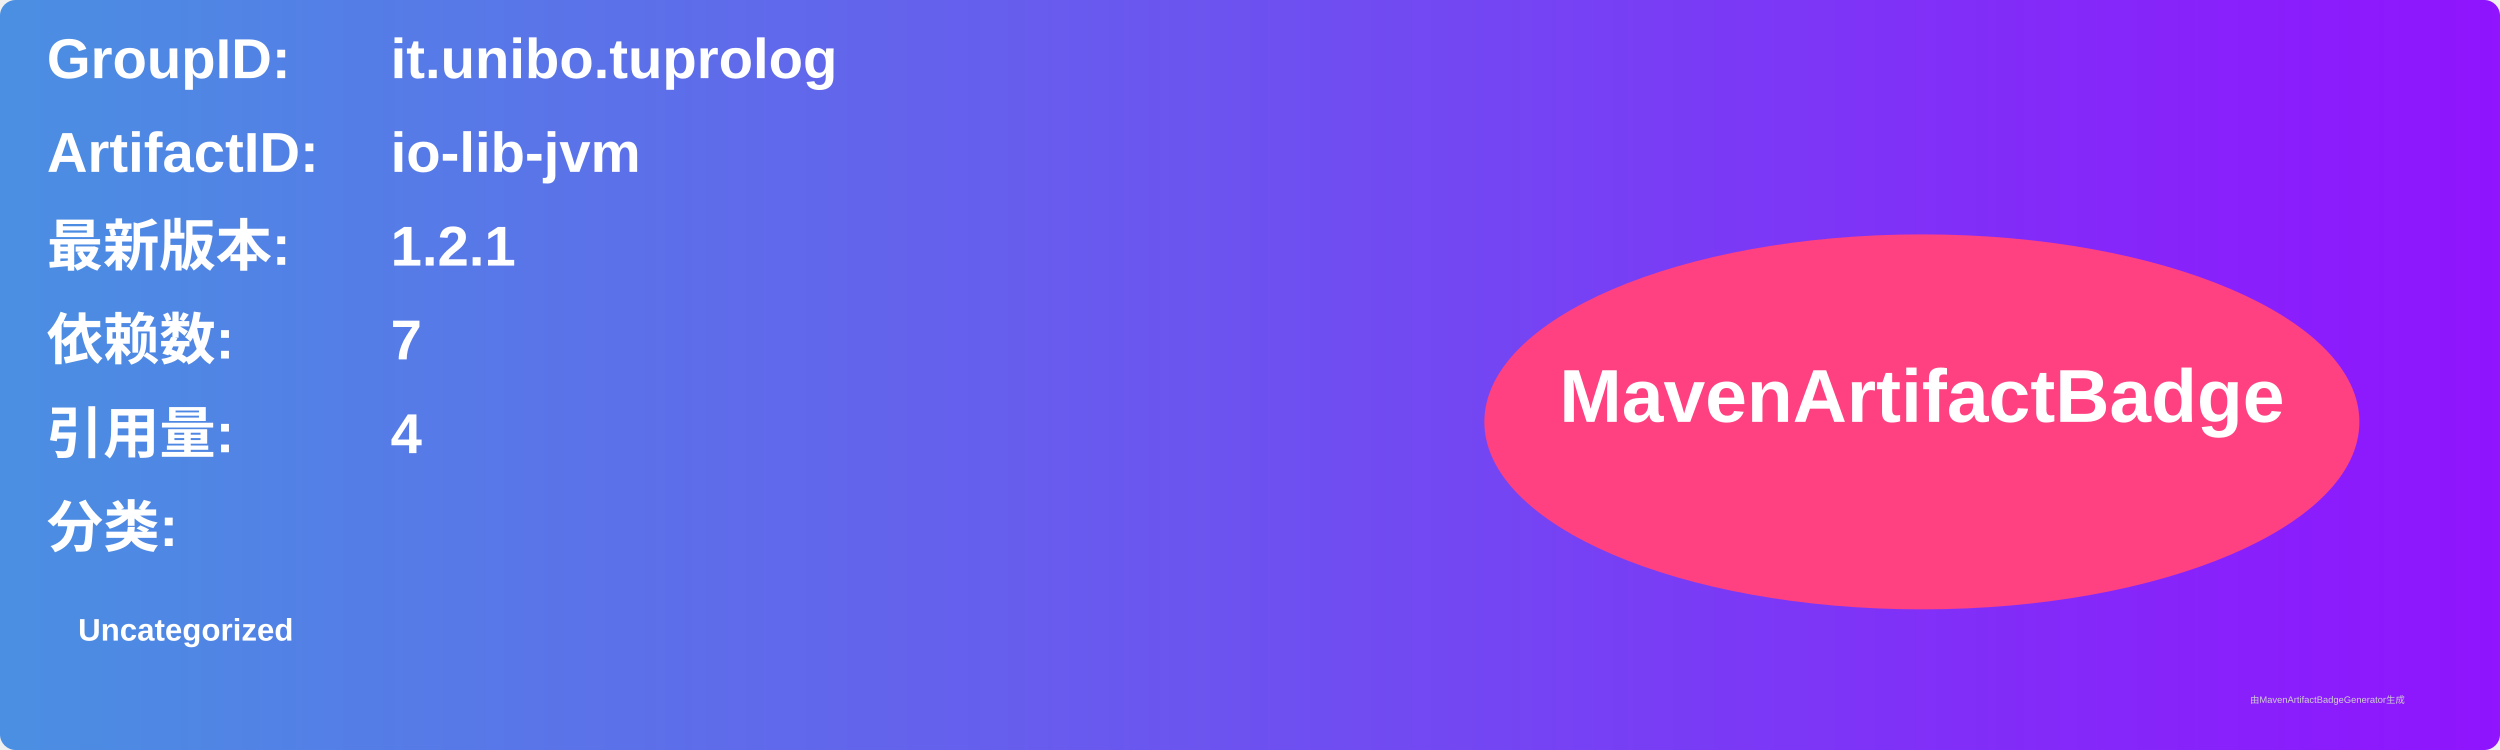
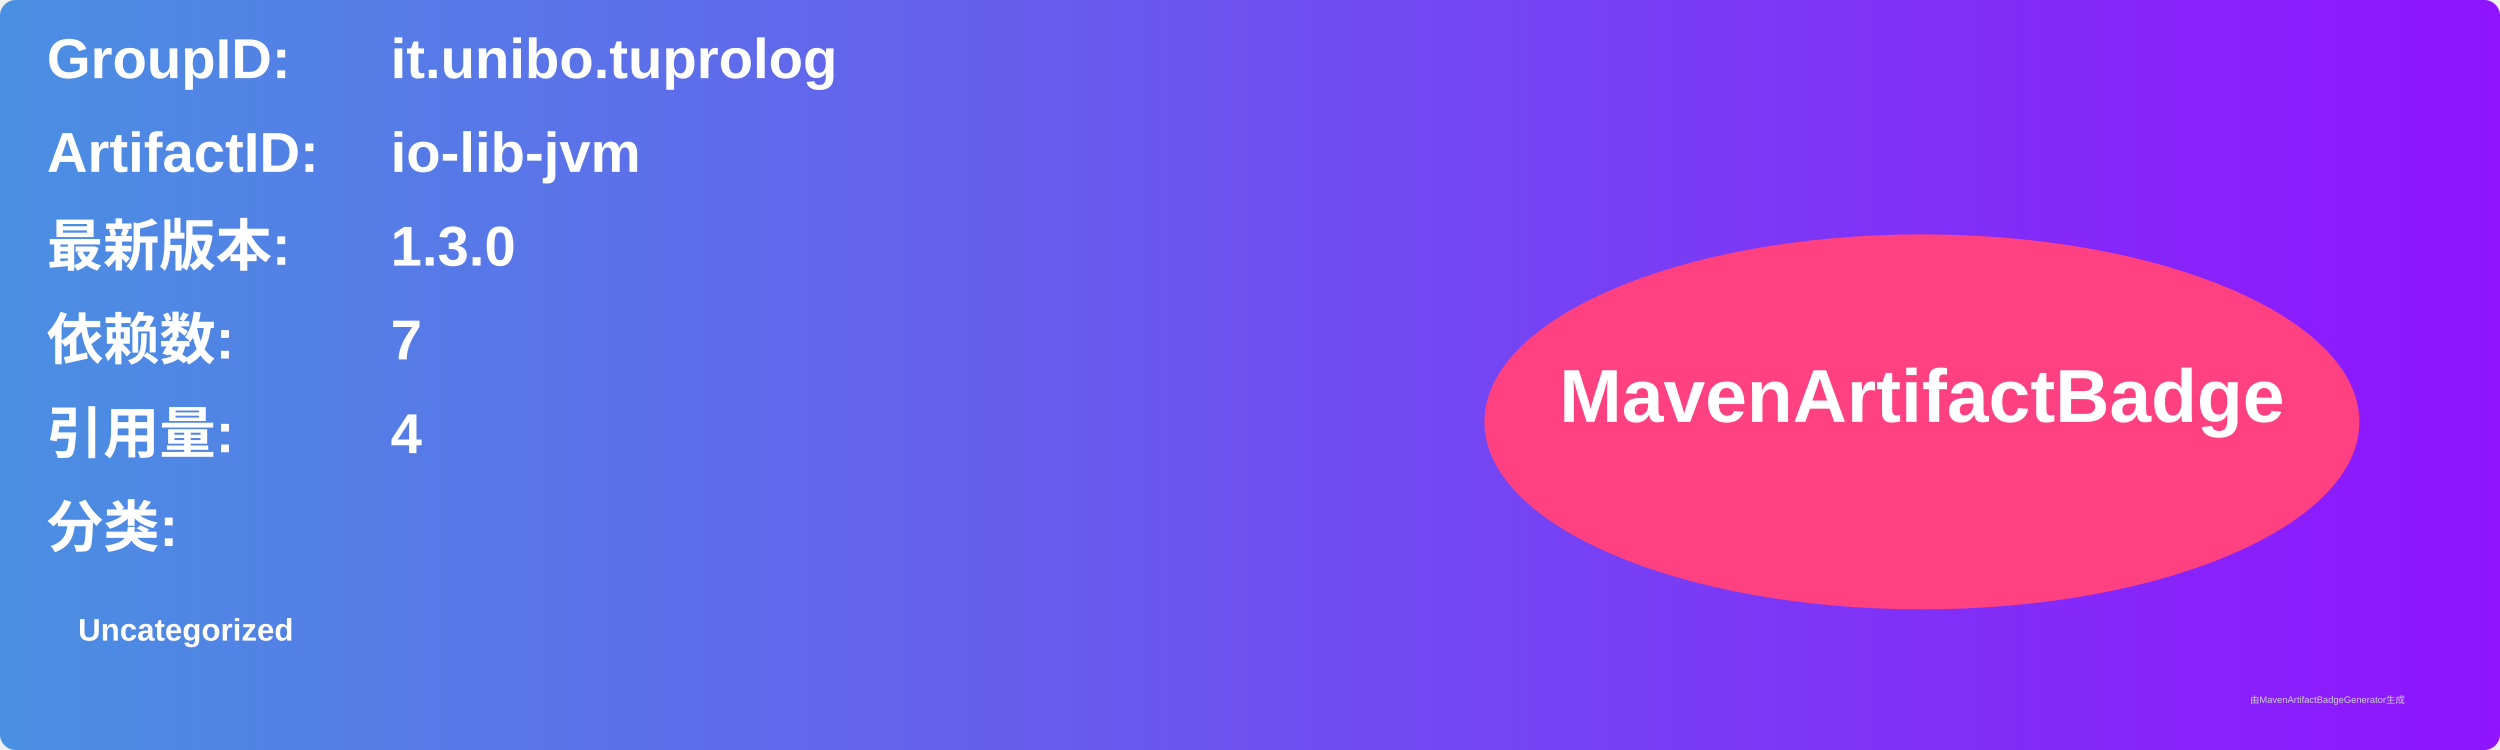
<svg xmlns="http://www.w3.org/2000/svg" width="800" height="240" viewBox="0 0 800 240">
  <linearGradient id="grad" x1="0%" y1="0%" x2="100%" y2="0%">
    <stop offset="0%" stop-color="#4a90e2" />
    <stop offset="100%" stop-color="#9013fe" />
  </linearGradient>
  <rect width="100%" height="100%" rx="5" ry="5" fill="url(#grad)" />
  <g transform="translate(15, 15)">
    <text x="0" y="10" font-family="Arial" font-size="18" fill="white" font-weight="bold" width="260">GroupID:</text>
    <text x="110" y="10" font-family="Arial" font-size="18" fill="white" font-weight="bold" width="460">it.unibo.tuprolog</text>
    <text x="0" y="40" font-family="Arial" font-size="18" fill="white" font-weight="bold" width="260">ArtifactID:</text>
    <text x="110" y="40" font-family="Arial" font-size="18" fill="white" font-weight="bold" width="460">io-lib-jvm</text>
    <text x="0" y="70" font-family="Arial" font-size="18" fill="white" font-weight="bold">最新版本:</text>
    <text x="110" y="70" font-family="Arial" font-size="18" fill="white" font-weight="bold">
-       <tspan font-weight="bold">1.2.1</tspan>
+       <tspan font-weight="bold">1.3.0</tspan>
    </text>
    <text x="0" y="100" font-family="Arial" font-size="18" fill="white" font-weight="bold">依赖数: </text>
    <text x="110" y="100" font-family="Arial" font-size="18" fill="white">
      <tspan font-weight="bold">7</tspan>
    </text>
    <text x="0" y="130" font-family="Arial" font-size="18" fill="white" font-weight="bold">引用量: </text>
    <text x="110" y="130" font-family="Arial" font-size="18" fill="white">
      <tspan font-weight="bold">4</tspan>
    </text>
    <text x="0" y="160" font-family="Arial" font-size="18" fill="white" font-weight="bold">分类:</text>
    <text x="10" y="190" font-family="Arial" font-size="10" fill="white">
      <tspan font-weight="bold">Uncategorized</tspan>
    </text>
    <ellipse cx="600" cy="120" rx="140" ry="60" fill="#ff4081" />
    <text x="600" y="120" text-anchor="middle" font-family="Arial" font-size="24" fill="white" font-weight="bold">MavenArtifactBadge</text>
  </g>
  <text x="720" y="225" font-family="Arial" font-size="3" fill="#d0d0d0">由MavenArtifactBadgeGenerator生成</text>
</svg>
